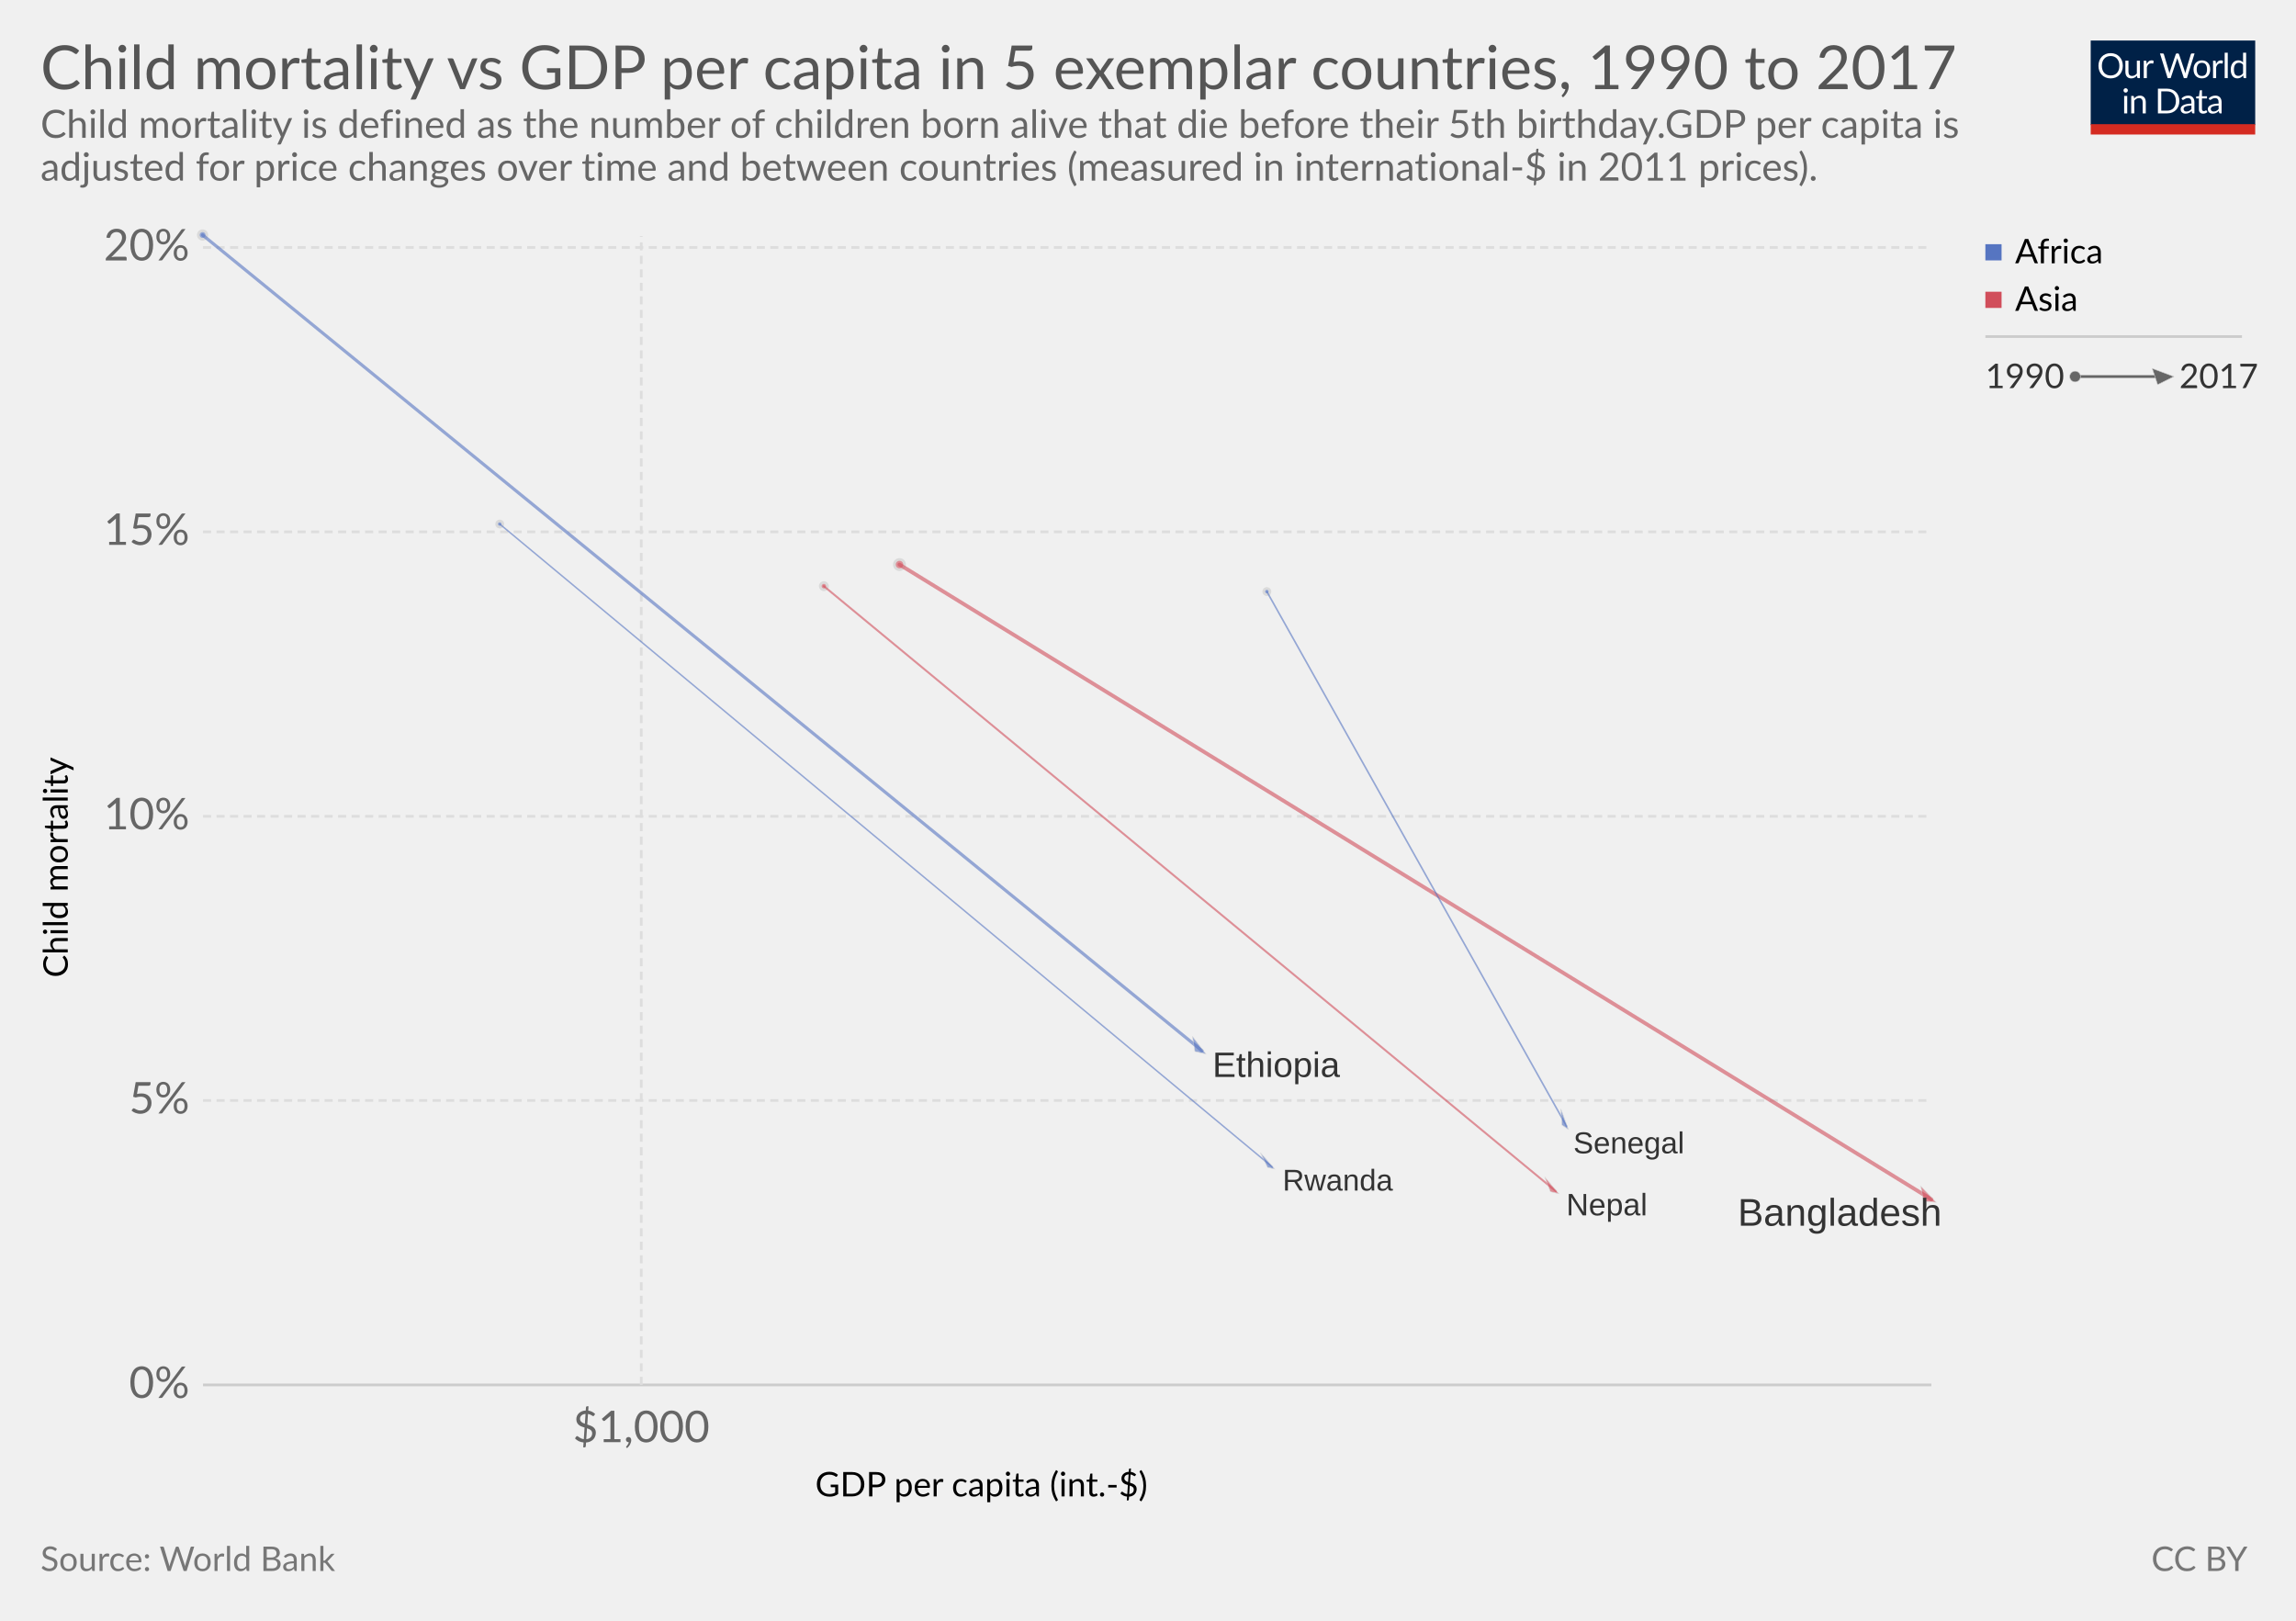
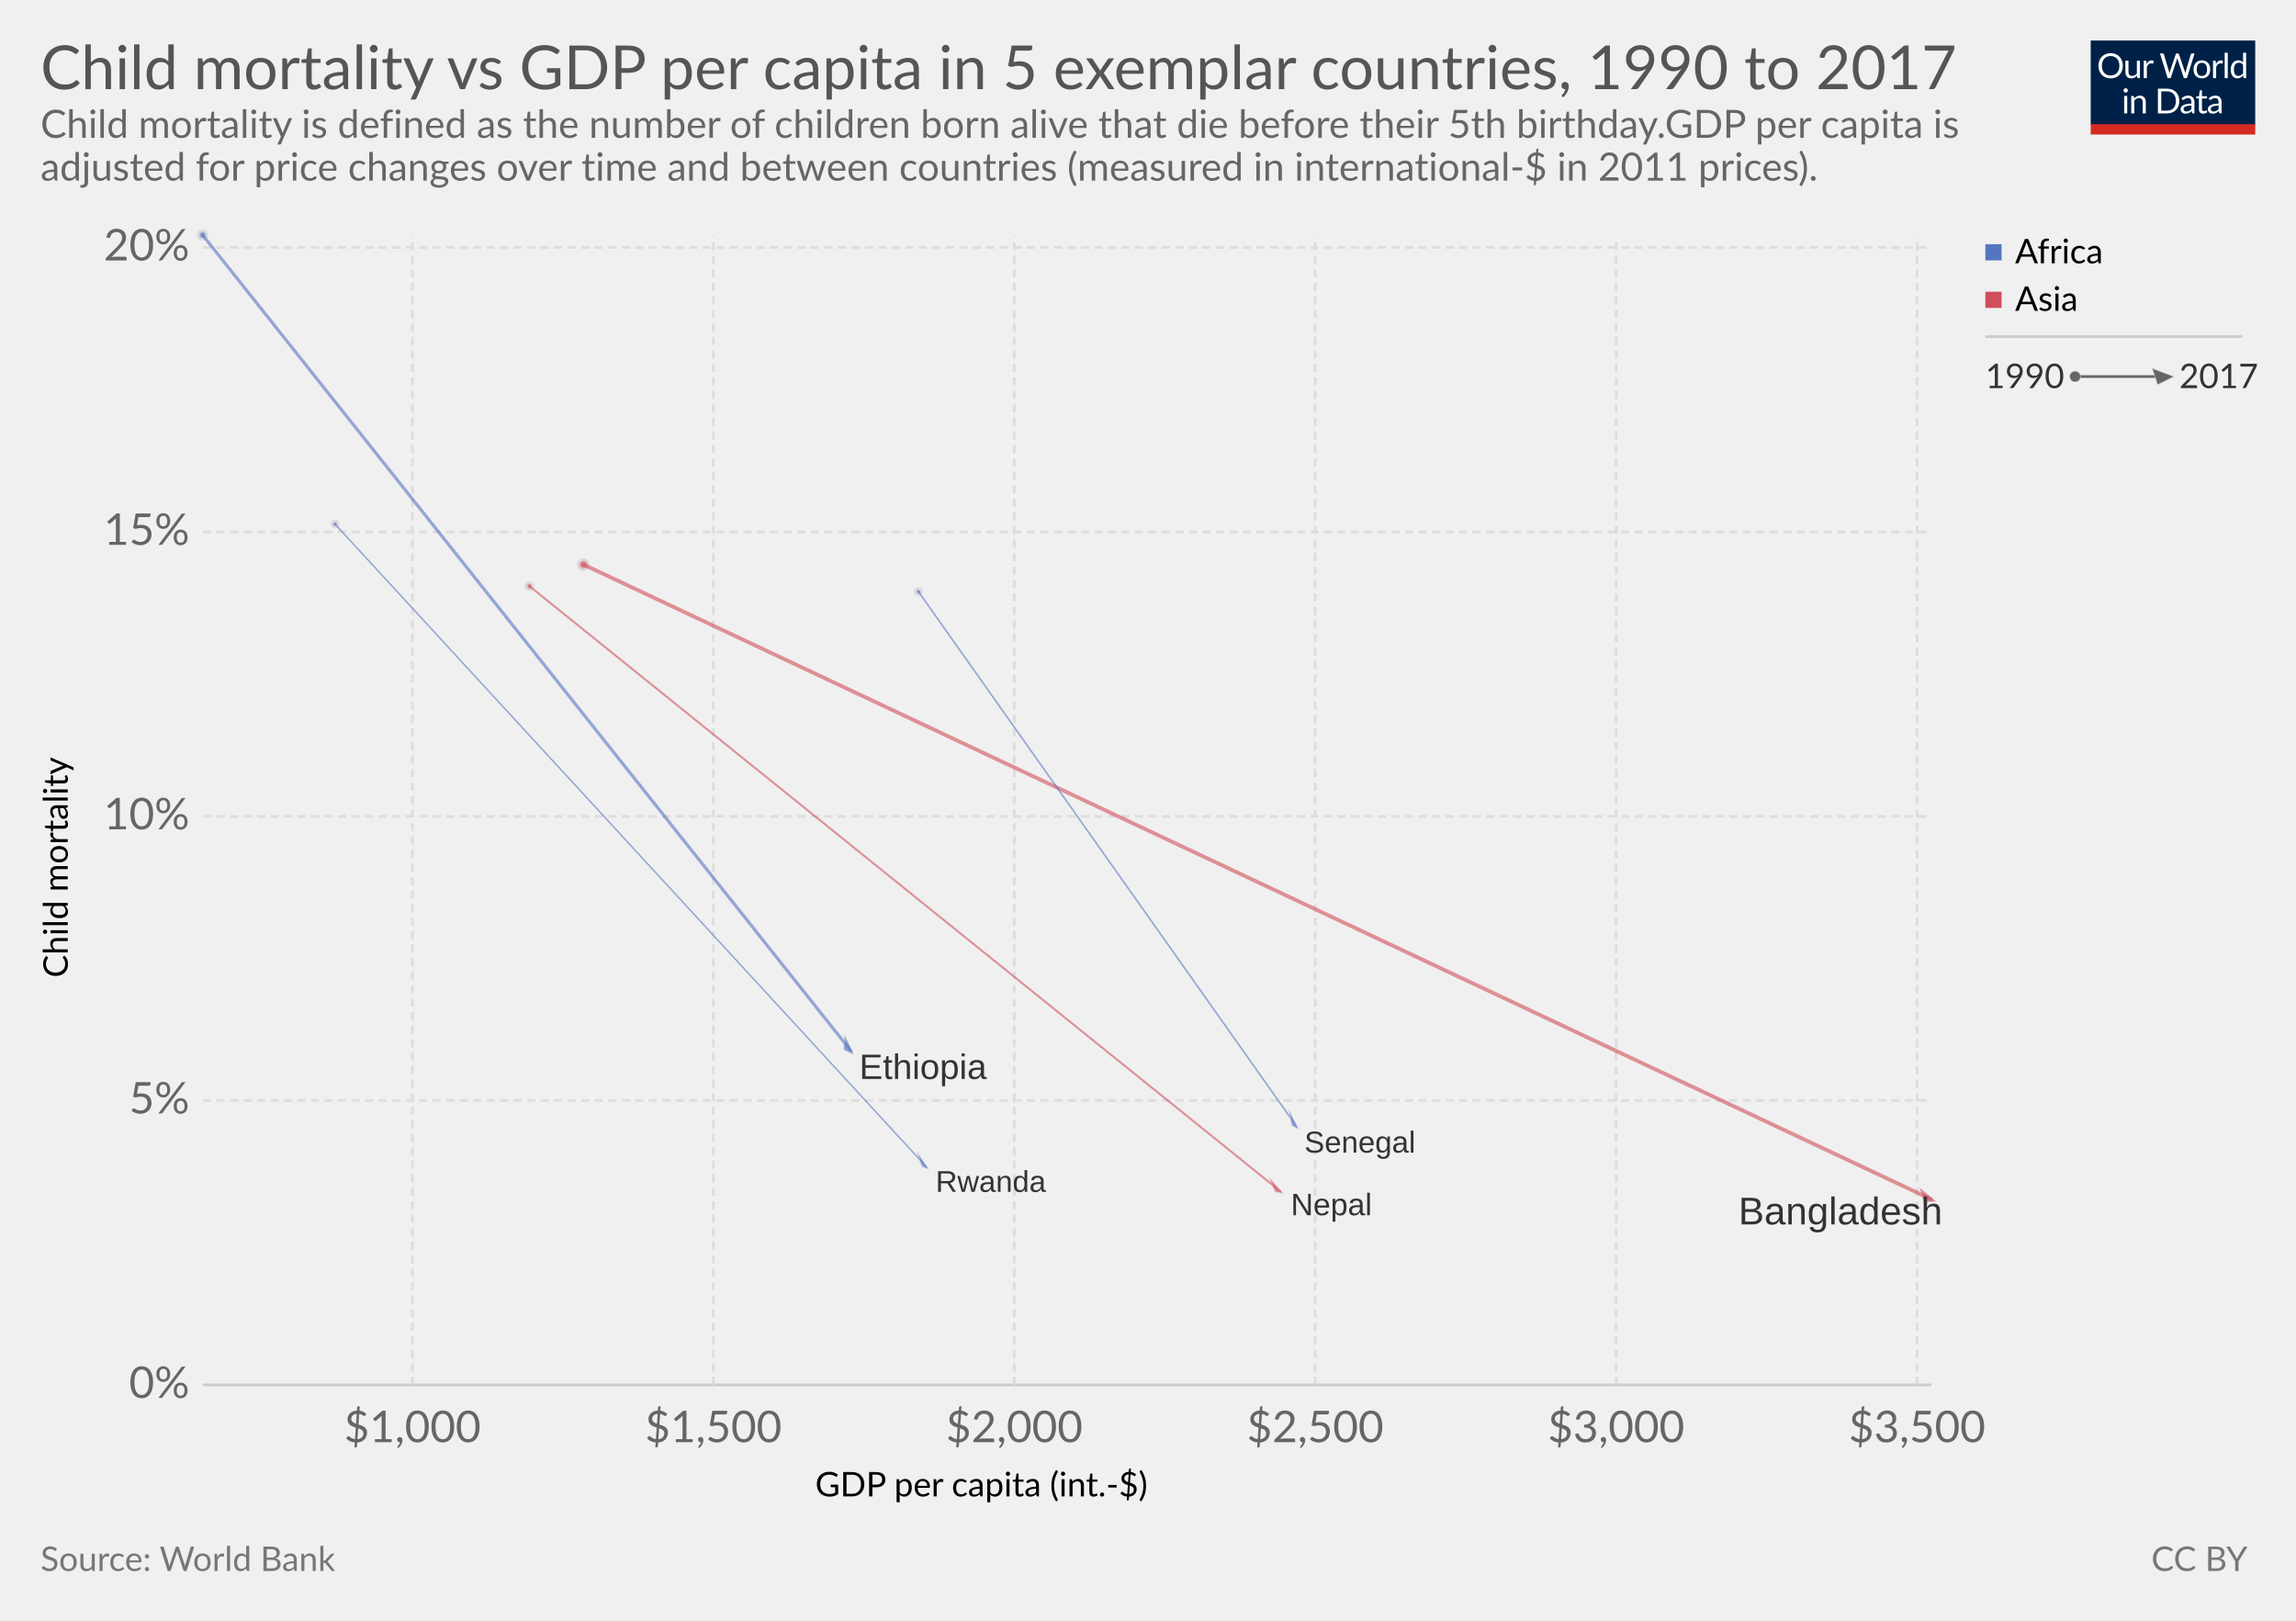
<svg xmlns="http://www.w3.org/2000/svg" version="1.1" style="font-family:Lato, 'Helvetica Neue', Helvetica, Arial, sans-serif;font-size:18px;background-color:white;text-rendering:optimizeLegibility;-webkit-font-smoothing:antialiased" width="850" height="600">
  <g class="HeaderView">
    <g transform="translate(774, 15) scale(0.29)">
      <svg width="210" height="120" viewBox="0 0 210 120" fill="none">
        <g clip-path="url(#clip0)">
          <path d="M0 0H210V107.89H0V0Z" fill="#002147" />
          <path d="M40.979 32.248C40.979 34.609 40.605 36.78 39.857 38.76C39.109 40.725 38.053 42.419 36.689 43.842C35.325 45.265 33.682 46.372 31.761 47.164C29.854 47.941 27.742 48.33 25.425 48.33C23.107 48.33 20.995 47.941 19.089 47.164C17.182 46.372 15.547 45.265 14.183 43.842C12.819 42.419 11.763 40.725 11.015 38.76C10.267 36.78 9.893 34.609 9.893 32.248C9.893 29.887 10.267 27.723 11.015 25.758C11.763 23.778 12.819 22.077 14.183 20.654C15.547 19.217 17.182 18.102 19.089 17.31C20.995 16.518 23.107 16.122 25.425 16.122C27.742 16.122 29.854 16.518 31.761 17.31C33.682 18.102 35.325 19.217 36.689 20.654C38.053 22.077 39.109 23.778 39.857 25.758C40.605 27.723 40.979 29.887 40.979 32.248ZM36.601 32.248C36.601 30.312 36.337 28.574 35.809 27.034C35.281 25.494 34.533 24.196 33.565 23.14C32.597 22.069 31.423 21.248 30.045 20.676C28.666 20.104 27.126 19.818 25.425 19.818C23.738 19.818 22.205 20.104 20.827 20.676C19.448 21.248 18.267 22.069 17.285 23.14C16.317 24.196 15.569 25.494 15.041 27.034C14.513 28.574 14.249 30.312 14.249 32.248C14.249 34.184 14.513 35.922 15.041 37.462C15.569 38.987 16.317 40.285 17.285 41.356C18.267 42.412 19.448 43.226 20.827 43.798C22.205 44.355 23.738 44.634 25.425 44.634C27.126 44.634 28.666 44.355 30.045 43.798C31.423 43.226 32.597 42.412 33.565 41.356C34.533 40.285 35.281 38.987 35.809 37.462C36.337 35.922 36.601 34.184 36.601 32.248ZM62.823 25.714V48H60.491C59.934 48 59.582 47.729 59.435 47.186L59.127 44.788C58.159 45.859 57.074 46.724 55.871 47.384C54.669 48.029 53.29 48.352 51.735 48.352C50.518 48.352 49.44 48.154 48.501 47.758C47.577 47.347 46.8 46.775 46.169 46.042C45.539 45.309 45.062 44.421 44.739 43.38C44.431 42.339 44.277 41.187 44.277 39.926V25.714H48.193V39.926C48.193 41.613 48.575 42.918 49.337 43.842C50.115 44.766 51.295 45.228 52.879 45.228C54.038 45.228 55.116 44.957 56.113 44.414C57.125 43.857 58.057 43.094 58.907 42.126V25.714H62.823ZM71.43 30.18C72.135 28.655 73 27.467 74.027 26.616C75.053 25.751 76.307 25.318 77.789 25.318C78.258 25.318 78.705 25.369 79.131 25.472C79.571 25.575 79.959 25.736 80.297 25.956L80.011 28.882C79.923 29.249 79.703 29.432 79.351 29.432C79.145 29.432 78.845 29.388 78.449 29.3C78.053 29.212 77.605 29.168 77.107 29.168C76.403 29.168 75.772 29.271 75.215 29.476C74.672 29.681 74.181 29.989 73.741 30.4C73.315 30.796 72.927 31.295 72.575 31.896C72.237 32.483 71.929 33.157 71.651 33.92V48H67.713V25.714H69.957C70.382 25.714 70.675 25.795 70.837 25.956C70.998 26.117 71.108 26.396 71.167 26.792L71.43 30.18ZM132.589 16.474L122.755 48H118.927L110.941 23.954C110.867 23.719 110.794 23.47 110.721 23.206C110.662 22.942 110.596 22.663 110.523 22.37C110.449 22.663 110.376 22.942 110.303 23.206C110.23 23.47 110.156 23.719 110.083 23.954L102.053 48H98.225L88.391 16.474H91.933C92.314 16.474 92.629 16.569 92.879 16.76C93.143 16.951 93.311 17.193 93.385 17.486L99.897 39.398C99.999 39.794 100.095 40.219 100.183 40.674C100.285 41.129 100.381 41.613 100.469 42.126C100.571 41.613 100.674 41.129 100.777 40.674C100.894 40.205 101.019 39.779 101.151 39.398L108.565 17.486C108.653 17.237 108.821 17.009 109.071 16.804C109.335 16.584 109.65 16.474 110.017 16.474H111.249C111.63 16.474 111.938 16.569 112.173 16.76C112.407 16.951 112.583 17.193 112.701 17.486L120.093 39.398C120.225 39.779 120.342 40.19 120.445 40.63C120.562 41.07 120.672 41.532 120.775 42.016C120.848 41.532 120.929 41.07 121.017 40.63C121.105 40.19 121.2 39.779 121.303 39.398L127.837 17.486C127.91 17.222 128.072 16.987 128.321 16.782C128.585 16.577 128.9 16.474 129.267 16.474H132.589ZM141.94 25.362C143.568 25.362 145.034 25.633 146.34 26.176C147.645 26.719 148.76 27.489 149.684 28.486C150.608 29.483 151.312 30.693 151.796 32.116C152.294 33.524 152.544 35.101 152.544 36.846C152.544 38.606 152.294 40.19 151.796 41.598C151.312 43.006 150.608 44.209 149.684 45.206C148.76 46.203 147.645 46.973 146.34 47.516C145.034 48.044 143.568 48.308 141.94 48.308C140.297 48.308 138.816 48.044 137.496 47.516C136.19 46.973 135.076 46.203 134.152 45.206C133.228 44.209 132.516 43.006 132.018 41.598C131.534 40.19 131.292 38.606 131.292 36.846C131.292 35.101 131.534 33.524 132.018 32.116C132.516 30.693 133.228 29.483 134.152 28.486C135.076 27.489 136.19 26.719 137.496 26.176C138.816 25.633 140.297 25.362 141.94 25.362ZM141.94 45.25C144.14 45.25 145.782 44.517 146.868 43.05C147.953 41.569 148.496 39.508 148.496 36.868C148.496 34.213 147.953 32.145 146.868 30.664C145.782 29.183 144.14 28.442 141.94 28.442C140.825 28.442 139.85 28.633 139.014 29.014C138.192 29.395 137.503 29.945 136.946 30.664C136.403 31.383 135.992 32.27 135.714 33.326C135.45 34.367 135.318 35.548 135.318 36.868C135.318 39.508 135.86 41.569 136.946 43.05C138.046 44.517 139.71 45.25 141.94 45.25ZM159.908 30.18C160.612 28.655 161.478 27.467 162.504 26.616C163.531 25.751 164.785 25.318 166.266 25.318C166.736 25.318 167.183 25.369 167.608 25.472C168.048 25.575 168.437 25.736 168.774 25.956L168.488 28.882C168.4 29.249 168.18 29.432 167.828 29.432C167.623 29.432 167.322 29.388 166.926 29.3C166.53 29.212 166.083 29.168 165.584 29.168C164.88 29.168 164.25 29.271 163.692 29.476C163.15 29.681 162.658 29.989 162.218 30.4C161.793 30.796 161.404 31.295 161.052 31.896C160.715 32.483 160.407 33.157 160.128 33.92V48H156.19V25.714H158.434C158.86 25.714 159.153 25.795 159.314 25.956C159.476 26.117 159.586 26.396 159.644 26.792L159.908 30.18ZM174.946 15.594V48H171.03V15.594H174.946ZM194.496 31.016C193.763 30.033 192.971 29.351 192.12 28.97C191.269 28.574 190.316 28.376 189.26 28.376C187.192 28.376 185.601 29.117 184.486 30.598C183.371 32.079 182.814 34.191 182.814 36.934C182.814 38.386 182.939 39.633 183.188 40.674C183.437 41.701 183.804 42.551 184.288 43.226C184.772 43.886 185.366 44.37 186.07 44.678C186.774 44.986 187.573 45.14 188.468 45.14C189.759 45.14 190.881 44.847 191.834 44.26C192.802 43.673 193.689 42.845 194.496 41.774V31.016ZM198.412 15.594V48H196.08C195.523 48 195.171 47.729 195.024 47.186L194.672 44.48C193.719 45.624 192.633 46.548 191.416 47.252C190.199 47.956 188.791 48.308 187.192 48.308C185.916 48.308 184.757 48.066 183.716 47.582C182.675 47.083 181.787 46.357 181.054 45.404C180.321 44.451 179.756 43.263 179.36 41.84C178.964 40.417 178.766 38.782 178.766 36.934C178.766 35.291 178.986 33.766 179.426 32.358C179.866 30.935 180.497 29.703 181.318 28.662C182.139 27.621 183.144 26.807 184.332 26.22C185.535 25.619 186.884 25.318 188.38 25.318C189.744 25.318 190.91 25.553 191.878 26.022C192.861 26.477 193.733 27.115 194.496 27.936V15.594H198.412ZM46.614 70.714V93H42.698V70.714H46.614ZM47.45 63.718C47.45 64.099 47.369 64.459 47.208 64.796C47.061 65.119 46.856 65.412 46.592 65.676C46.343 65.925 46.042 66.123 45.69 66.27C45.352 66.417 44.993 66.49 44.612 66.49C44.23 66.49 43.871 66.417 43.534 66.27C43.211 66.123 42.925 65.925 42.676 65.676C42.426 65.412 42.228 65.119 42.082 64.796C41.935 64.459 41.862 64.099 41.862 63.718C41.862 63.337 41.935 62.977 42.082 62.64C42.228 62.288 42.426 61.987 42.676 61.738C42.925 61.474 43.211 61.269 43.534 61.122C43.871 60.975 44.23 60.902 44.612 60.902C44.993 60.902 45.352 60.975 45.69 61.122C46.042 61.269 46.343 61.474 46.592 61.738C46.856 61.987 47.061 62.288 47.208 62.64C47.369 62.977 47.45 63.337 47.45 63.718ZM55.424 73.948C55.908 73.405 56.422 72.914 56.964 72.474C57.507 72.034 58.079 71.66 58.68 71.352C59.296 71.029 59.941 70.787 60.616 70.626C61.306 70.45 62.046 70.362 62.838 70.362C64.055 70.362 65.126 70.567 66.05 70.978C66.989 71.374 67.766 71.946 68.382 72.694C69.013 73.427 69.49 74.315 69.812 75.356C70.135 76.397 70.296 77.549 70.296 78.81V93H66.358V78.81C66.358 77.123 65.969 75.818 65.192 74.894C64.43 73.955 63.264 73.486 61.694 73.486C60.535 73.486 59.45 73.765 58.438 74.322C57.441 74.879 56.517 75.635 55.666 76.588V93H51.728V70.714H54.082C54.639 70.714 54.984 70.985 55.116 71.528L55.424 73.948ZM113.129 77.248C113.129 79.609 112.755 81.758 112.007 83.694C111.259 85.63 110.203 87.287 108.839 88.666C107.475 90.045 105.832 91.115 103.911 91.878C102.004 92.626 99.892 93 97.575 93H85.805V61.474H97.575C99.892 61.474 102.004 61.855 103.911 62.618C105.832 63.366 107.475 64.437 108.839 65.83C110.203 67.209 111.259 68.866 112.007 70.802C112.755 72.738 113.129 74.887 113.129 77.248ZM108.751 77.248C108.751 75.312 108.487 73.581 107.959 72.056C107.431 70.531 106.683 69.24 105.715 68.184C104.747 67.128 103.574 66.321 102.195 65.764C100.816 65.207 99.276 64.928 97.575 64.928H90.073V89.546H97.575C99.276 89.546 100.816 89.267 102.195 88.71C103.574 88.153 104.747 87.353 105.715 86.312C106.683 85.256 107.431 83.965 107.959 82.44C108.487 80.915 108.751 79.184 108.751 77.248ZM128.553 82.968C126.749 83.027 125.209 83.173 123.933 83.408C122.672 83.628 121.638 83.921 120.831 84.288C120.039 84.655 119.46 85.087 119.093 85.586C118.741 86.085 118.565 86.642 118.565 87.258C118.565 87.845 118.661 88.351 118.851 88.776C119.042 89.201 119.299 89.553 119.621 89.832C119.959 90.096 120.347 90.294 120.787 90.426C121.242 90.543 121.726 90.602 122.239 90.602C122.929 90.602 123.559 90.536 124.131 90.404C124.703 90.257 125.239 90.052 125.737 89.788C126.251 89.524 126.735 89.209 127.189 88.842C127.659 88.475 128.113 88.057 128.553 87.588V82.968ZM115.903 73.86C117.135 72.672 118.463 71.785 119.885 71.198C121.308 70.611 122.885 70.318 124.615 70.318C125.862 70.318 126.969 70.523 127.937 70.934C128.905 71.345 129.719 71.917 130.379 72.65C131.039 73.383 131.538 74.271 131.875 75.312C132.213 76.353 132.381 77.497 132.381 78.744V93H130.643C130.262 93 129.969 92.941 129.763 92.824C129.558 92.692 129.397 92.443 129.279 92.076L128.839 89.964C128.253 90.507 127.681 90.991 127.123 91.416C126.566 91.827 125.979 92.179 125.363 92.472C124.747 92.751 124.087 92.963 123.383 93.11C122.694 93.271 121.924 93.352 121.073 93.352C120.208 93.352 119.394 93.235 118.631 93C117.869 92.751 117.201 92.384 116.629 91.9C116.072 91.416 115.625 90.807 115.287 90.074C114.965 89.326 114.803 88.446 114.803 87.434C114.803 86.554 115.045 85.711 115.529 84.904C116.013 84.083 116.798 83.357 117.883 82.726C118.969 82.095 120.384 81.582 122.129 81.186C123.875 80.775 126.016 80.541 128.553 80.482V78.744C128.553 77.013 128.179 75.708 127.431 74.828C126.683 73.933 125.591 73.486 124.153 73.486C123.185 73.486 122.371 73.611 121.711 73.86C121.066 74.095 120.501 74.366 120.017 74.674C119.548 74.967 119.137 75.239 118.785 75.488C118.448 75.723 118.111 75.84 117.773 75.84C117.509 75.84 117.282 75.774 117.091 75.642C116.901 75.495 116.739 75.319 116.607 75.114L115.903 73.86ZM143.568 93.352C141.808 93.352 140.451 92.861 139.498 91.878C138.559 90.895 138.09 89.48 138.09 87.632V73.992H135.406C135.171 73.992 134.973 73.926 134.812 73.794C134.65 73.647 134.57 73.427 134.57 73.134V71.572L138.222 71.11L139.124 64.224C139.168 64.004 139.263 63.828 139.41 63.696C139.571 63.549 139.776 63.476 140.026 63.476H142.006V71.154H148.452V73.992H142.006V87.368C142.006 88.307 142.233 89.003 142.688 89.458C143.142 89.913 143.729 90.14 144.448 90.14C144.858 90.14 145.21 90.089 145.504 89.986C145.812 89.869 146.076 89.744 146.296 89.612C146.516 89.48 146.699 89.363 146.846 89.26C147.007 89.143 147.146 89.084 147.264 89.084C147.469 89.084 147.652 89.209 147.814 89.458L148.958 91.328C148.283 91.959 147.469 92.457 146.516 92.824C145.562 93.176 144.58 93.352 143.568 93.352ZM163.253 82.968C161.449 83.027 159.909 83.173 158.633 83.408C157.372 83.628 156.338 83.921 155.531 84.288C154.739 84.655 154.16 85.087 153.793 85.586C153.441 86.085 153.265 86.642 153.265 87.258C153.265 87.845 153.36 88.351 153.551 88.776C153.742 89.201 153.998 89.553 154.321 89.832C154.658 90.096 155.047 90.294 155.487 90.426C155.942 90.543 156.426 90.602 156.939 90.602C157.628 90.602 158.259 90.536 158.831 90.404C159.403 90.257 159.938 90.052 160.437 89.788C160.95 89.524 161.434 89.209 161.889 88.842C162.358 88.475 162.813 88.057 163.253 87.588V82.968ZM150.603 73.86C151.835 72.672 153.162 71.785 154.585 71.198C156.008 70.611 157.584 70.318 159.315 70.318C160.562 70.318 161.669 70.523 162.637 70.934C163.605 71.345 164.419 71.917 165.079 72.65C165.739 73.383 166.238 74.271 166.575 75.312C166.912 76.353 167.081 77.497 167.081 78.744V93H165.343C164.962 93 164.668 92.941 164.463 92.824C164.258 92.692 164.096 92.443 163.979 92.076L163.539 89.964C162.952 90.507 162.38 90.991 161.823 91.416C161.266 91.827 160.679 92.179 160.063 92.472C159.447 92.751 158.787 92.963 158.083 93.11C157.394 93.271 156.624 93.352 155.773 93.352C154.908 93.352 154.094 93.235 153.331 93C152.568 92.751 151.901 92.384 151.329 91.9C150.772 91.416 150.324 90.807 149.987 90.074C149.664 89.326 149.503 88.446 149.503 87.434C149.503 86.554 149.745 85.711 150.229 84.904C150.713 84.083 151.498 83.357 152.583 82.726C153.668 82.095 155.084 81.582 156.829 81.186C158.574 80.775 160.716 80.541 163.253 80.482V78.744C163.253 77.013 162.879 75.708 162.131 74.828C161.383 73.933 160.29 73.486 158.853 73.486C157.885 73.486 157.071 73.611 156.411 73.86C155.766 74.095 155.201 74.366 154.717 74.674C154.248 74.967 153.837 75.239 153.485 75.488C153.148 75.723 152.81 75.84 152.473 75.84C152.209 75.84 151.982 75.774 151.791 75.642C151.6 75.495 151.439 75.319 151.307 75.114L150.603 73.86Z" fill="white" />
          <rect y="106.789" width="210" height="13.211" fill="#D42B21" />
        </g>
        <defs>
          <clipPath id="clip0">
            <rect width="210" height="120" fill="white" />
          </clipPath>
        </defs>
      </svg>
    </g>
    <a href="https://ourworldindata.org/grapher/child-mortality-gdp-per-capita-5-exemplars" target="_blank">
      <text font-size="22.50" x="15.0" y="33.0" fill="#555">
        <tspan x="15" y="33">Child mortality vs GDP per capita in 5 exemplar countries, 1990 to 2017</tspan>
      </text>
    </a>
    <text font-size="14.40" x="15.0" y="51.0" fill="#666">
      <tspan x="15" y="51.02">Child mortality is defined as the number of children born alive that die before their 5th birthday.
GDP per capita is</tspan>
      <tspan x="15" y="66.86">adjusted for price changes over time and between countries (measured in international-$ in 2011 prices).</tspan>
    </text>
  </g>
  <g>
    <g class="AxisBoxView">
      <g class="HorizontalAxis">
        <text font-size="12.60" x="301.8" y="554.0">
          <tspan x="301.811" y="553.98">GDP per capita (int.-$)</tspan>
        </text>
-         <text x="237.4" y="533.9" fill="#666" text-anchor="middle" font-size="16.2">$1,000</text>
-         <text x="1110.5" y="533.9" fill="#666" text-anchor="middle" font-size="16.2">$10,000</text>
+         <text x="152.7" y="533.9" fill="#666" text-anchor="middle" font-size="16.2">$1,000</text>
+         <text x="264.1" y="533.9" fill="#666" text-anchor="middle" font-size="16.2">$1,500</text>
+         <text x="375.5" y="533.9" fill="#666" text-anchor="middle" font-size="16.2">$2,000</text>
+         <text x="486.9" y="533.9" fill="#666" text-anchor="middle" font-size="16.2">$2,500</text>
+         <text x="598.3" y="533.9" fill="#666" text-anchor="middle" font-size="16.2">$3,000</text>
+         <text x="709.7" y="533.9" fill="#666" text-anchor="middle" font-size="16.2">$3,500</text>
      </g>
      <g class="VerticalAxis">
        <text font-size="12.60" x="-361.9" y="25.1" transform="rotate(-90)">
          <tspan x="-361.892" y="25.08">Child mortality</tspan>
        </text>
        <text x="70.16" y="512.7" fill="#666" dominant-baseline="middle" text-anchor="end" font-size="16.2">0%</text>
        <text x="70.16" y="407.4" fill="#666" dominant-baseline="middle" text-anchor="end" font-size="16.2">5%</text>
        <text x="70.16" y="302.2" fill="#666" dominant-baseline="middle" text-anchor="end" font-size="16.2">10%</text>
        <text x="70.16" y="196.9" fill="#666" dominant-baseline="middle" text-anchor="end" font-size="16.2">15%</text>
        <text x="70.16" y="91.6" fill="#666" dominant-baseline="middle" text-anchor="end" font-size="16.2">20%</text>
      </g>
      <g class="AxisGridLines">
        <line x1="75.16" y1="512.7" x2="715.00" y2="512.7" stroke="#ccc" />
        <line x1="75.16" y1="407.4" x2="715.00" y2="407.4" stroke="#ddd" stroke-dasharray="3,2" />
        <line x1="75.16" y1="302.2" x2="715.00" y2="302.2" stroke="#ddd" stroke-dasharray="3,2" />
        <line x1="75.16" y1="196.9" x2="715.00" y2="196.9" stroke="#ddd" stroke-dasharray="3,2" />
        <line x1="75.16" y1="91.6" x2="715.00" y2="91.6" stroke="#ddd" stroke-dasharray="3,2" />
      </g>
      <g class="AxisGridLines">
-         <line x1="237.4" y1="512.70" x2="237.4" y2="87.40" stroke="#ddd" stroke-dasharray="3,2" />
-         <line x1="1110.5" y1="512.70" x2="1110.5" y2="87.40" stroke="#ddd" stroke-dasharray="3,2" />
+         <line x1="152.7" y1="512.70" x2="152.7" y2="87.40" stroke="#ddd" stroke-dasharray="3,2" />
+         <line x1="264.1" y1="512.70" x2="264.1" y2="87.40" stroke="#ddd" stroke-dasharray="3,2" />
+         <line x1="375.5" y1="512.70" x2="375.5" y2="87.40" stroke="#ddd" stroke-dasharray="3,2" />
+         <line x1="486.9" y1="512.70" x2="486.9" y2="87.40" stroke="#ddd" stroke-dasharray="3,2" />
+         <line x1="598.3" y1="512.70" x2="598.3" y2="87.40" stroke="#ddd" stroke-dasharray="3,2" />
+         <line x1="709.7" y1="512.70" x2="709.7" y2="87.40" stroke="#ddd" stroke-dasharray="3,2" />
      </g>
    </g>
    <g class="PointsWithLabels clickable" clip-path="url(#scatterBounds-1)" font-family="Arial, sans-serif">
      <rect x="75.162" y="87.4" width="639.838" height="425.3" fill="rgba(255,255,255,0)" />
      <defs>
        <clipPath id="scatterBounds-1">
          <rect x="65.162" y="77.4" width="659.838" height="445.3" />
        </clipPath>
      </defs>
      <g class="key-Bangladesh_0">
-         <circle cx="333.00" cy="209.00" r="1.89" fill="#d14e5b" stroke="#ccc" opacity="0.6" />
-         <polyline stroke-linecap="round" stroke="#d14e5b" points="333.00,209.00 715.00,444.00" fill="none" stroke-width="1.42" opacity="0.6" />
-         <polygon points="712.88,449.88 715.00,441.88 717.12,446.12" transform="rotate(121.5991, 715.00, 444.00)" cx="715" cy="444" r="2.115" fill="#d14e5b" stroke="#ccc" stroke-width="0.2" opacity="0.6" />
+         <circle cx="216.00" cy="209.00" r="1.89" fill="#d14e5b" stroke="#ccc" opacity="0.6" />
+         <polyline stroke-linecap="round" stroke="#d14e5b" points="216.00,209.00 715.00,444.00" fill="none" stroke-width="1.42" opacity="0.6" />
+         <polygon points="712.88,449.88 715.00,441.88 717.12,446.12" transform="rotate(115.2177, 715.00, 444.00)" cx="715" cy="444" r="2.115" fill="#d14e5b" stroke="#ccc" stroke-width="0.2" opacity="0.6" />
      </g>
      <g class="key-Ethiopia_0">
        <circle cx="75.00" cy="87.00" r="1.58" fill="#5675c1" stroke="#ccc" opacity="0.6" />
-         <polyline stroke-linecap="round" stroke="#5675c1" points="75.00,87.00 445.00,389.00" fill="none" stroke-width="1.18" opacity="0.6" />
-         <polygon points="443.12,395.12 445.00,387.12 446.88,390.88" transform="rotate(129.2219, 445.00, 389.00)" cx="445" cy="389" r="1.883" fill="#5675c1" stroke="#ccc" stroke-width="0.2" opacity="0.6" />
+         <polyline stroke-linecap="round" stroke="#5675c1" points="75.00,87.00 315.00,389.00" fill="none" stroke-width="1.18" opacity="0.6" />
+         <polygon points="313.12,395.12 315.00,387.12 316.88,390.88" transform="rotate(141.5258, 315.00, 389.00)" cx="315" cy="389" r="1.883" fill="#5675c1" stroke="#ccc" stroke-width="0.2" opacity="0.6" />
      </g>
      <g class="key-Nepal_0">
-         <circle cx="305.00" cy="217.00" r="1.33" fill="#d14e5b" stroke="#ccc" opacity="0.6" />
-         <polyline stroke-linecap="round" stroke="#d14e5b" points="305.00,217.00 576.00,441.00" fill="none" stroke-width="0.74" opacity="0.6" />
-         <polygon points="574.56,447.56 576.00,439.56 577.44,442.44" transform="rotate(129.5761, 576.00, 441.00)" cx="576" cy="441" r="1.44" fill="#d14e5b" stroke="#ccc" stroke-width="0.2" opacity="0.6" />
+         <circle cx="196.00" cy="217.00" r="1.33" fill="#d14e5b" stroke="#ccc" opacity="0.6" />
+         <polyline stroke-linecap="round" stroke="#d14e5b" points="196.00,217.00 474.00,441.00" fill="none" stroke-width="0.74" opacity="0.6" />
+         <polygon points="472.56,447.56 474.00,439.56 475.44,442.44" transform="rotate(128.8603, 474.00, 441.00)" cx="474" cy="441" r="1.44" fill="#d14e5b" stroke="#ccc" stroke-width="0.2" opacity="0.6" />
      </g>
      <g class="key-Senegal_0">
-         <circle cx="469.00" cy="219.00" r="1.16" fill="#5675c1" stroke="#ccc" opacity="0.6" />
-         <polyline stroke-linecap="round" stroke="#5675c1" points="469.00,219.00 580.00,417.00" fill="none" stroke-width="0.60" opacity="0.6" />
-         <polygon points="578.70,423.70 580.00,415.70 581.30,418.30" transform="rotate(150.7247, 580.00, 417.00)" cx="580" cy="417" r="1.299" fill="#5675c1" stroke="#ccc" stroke-width="0.2" opacity="0.6" />
+         <circle cx="340.00" cy="219.00" r="1.16" fill="#5675c1" stroke="#ccc" opacity="0.6" />
+         <polyline stroke-linecap="round" stroke="#5675c1" points="340.00,219.00 480.00,417.00" fill="none" stroke-width="0.60" opacity="0.6" />
+         <polygon points="478.70,423.70 480.00,415.70 481.30,418.30" transform="rotate(144.737, 480.00, 417.00)" cx="480" cy="417" r="1.299" fill="#5675c1" stroke="#ccc" stroke-width="0.2" opacity="0.6" />
      </g>
      <g class="key-Rwanda_0">
-         <circle cx="185.00" cy="194.00" r="1.15" fill="#5675c1" stroke="#ccc" opacity="0.6" />
-         <polyline stroke-linecap="round" stroke="#5675c1" points="185.00,194.00 471.00,432.00" fill="none" stroke-width="0.55" opacity="0.6" />
-         <polygon points="469.75,438.75 471.00,430.75 472.25,433.25" transform="rotate(129.7661, 471.00, 432.00)" cx="471" cy="432" r="1.247" fill="#5675c1" stroke="#ccc" stroke-width="0.2" opacity="0.6" />
+         <circle cx="124.00" cy="194.00" r="1.15" fill="#5675c1" stroke="#ccc" opacity="0.6" />
+         <polyline stroke-linecap="round" stroke="#5675c1" points="124.00,194.00 343.00,432.00" fill="none" stroke-width="0.55" opacity="0.6" />
+         <polygon points="341.75,438.75 343.00,430.75 344.25,433.25" transform="rotate(137.3807, 343.00, 432.00)" cx="343" cy="432" r="1.247" fill="#5675c1" stroke="#ccc" stroke-width="0.2" opacity="0.6" />
      </g>
      <g class="backgroundLabels" fill="#333">
-         <text x="643.33" y="453.77" font-size="14.30">Bangladesh</text>
-         <text x="448.87" y="398.69" font-size="13.06">Ethiopia</text>
-         <text x="579.85" y="449.93" font-size="11.49">Nepal</text>
-         <text x="582.45" y="426.96" font-size="11.21">Senegal</text>
-         <text x="474.84" y="440.76" font-size="11.13">Rwanda</text>
+         <text x="643.59" y="453.28" font-size="14.30">Bangladesh</text>
+         <text x="318.11" y="399.44" font-size="13.06">Ethiopia</text>
+         <text x="477.89" y="449.88" font-size="11.49">Nepal</text>
+         <text x="482.89" y="426.69" font-size="11.21">Senegal</text>
+         <text x="346.39" y="441.24" font-size="11.13">Rwanda</text>
      </g>
    </g>
    <g class="ScatterColorLegend clickable" style="cursor:pointer">
      <g class="legendMark">
        <rect x="735" y="84.9" width="43.256" height="17.6" fill="#fff" opacity="0" />,<rect x="735" y="90.4" width="6" height="6" fill="#5675c1" />,<text font-size="12.60" x="746.0" y="97.5">
          <tspan x="746" y="97.48">Africa</tspan>
        </text>
      </g>
      <g class="legendMark">
        <rect x="735" y="102.5" width="35.57" height="17.6" fill="#fff" opacity="0" />,<rect x="735" y="108" width="6" height="6" fill="#d14e5b" />,<text font-size="12.60" x="746.0" y="115.1">
          <tspan x="746" y="115.08">Asia</tspan>
        </text>
      </g>
    </g>
    <line x1="735" y1="124.6" x2="830" y2="124.6" stroke="#ccc" />
    <g class="clickable">
      <g class="ConnectedScatterLegend">
        <rect x="735" y="133.6" width="100" height="12.6" fill="#fff" opacity="0" />
        <text font-size="12.60" x="735.0" y="143.7" fill="#333">
          <tspan x="735" y="143.68">1990</tspan>
        </text>
        <text font-size="12.60" x="806.8" y="143.7" fill="#333">
          <tspan x="806.776" y="143.68">2017</tspan>
        </text>
        <line x1="768.224" y1="139.4" x2="801.776" y2="139.4" stroke="#666" stroke-width="1" />
        <circle cx="768.224" cy="139.4" r="2" fill="#666" stroke="#ccc" stroke-width="0.2" />
        <polygon points="798.78,144.40 801.78,136.40 804.78,142.40" cx="801.776" cy="139.4" r="3" fill="#666" stroke="#ccc" stroke-width="0.2" transform="rotate(90, 801.776, 139.4)" />
      </g>
    </g>
  </g>
  <g class="SourcesFooter" style="fill:#777">
    <g class="clickable" style="fill:#777">
      <text font-size="12.60" x="15.0" y="581.6">
        <tspan x="15" y="581.58">Source: World Bank</tspan>
      </text>
    </g>
    <text font-size="12.60" x="796.4" y="581.6">
      <tspan x="796.444" y="581.58">
        <a style="fill: #777;" class="cclogo" href="http://creativecommons.org/licenses/by/4.0/deed.en_US" target="_blank">CC BY</a>
      </tspan>
    </text>
  </g>
</svg>
